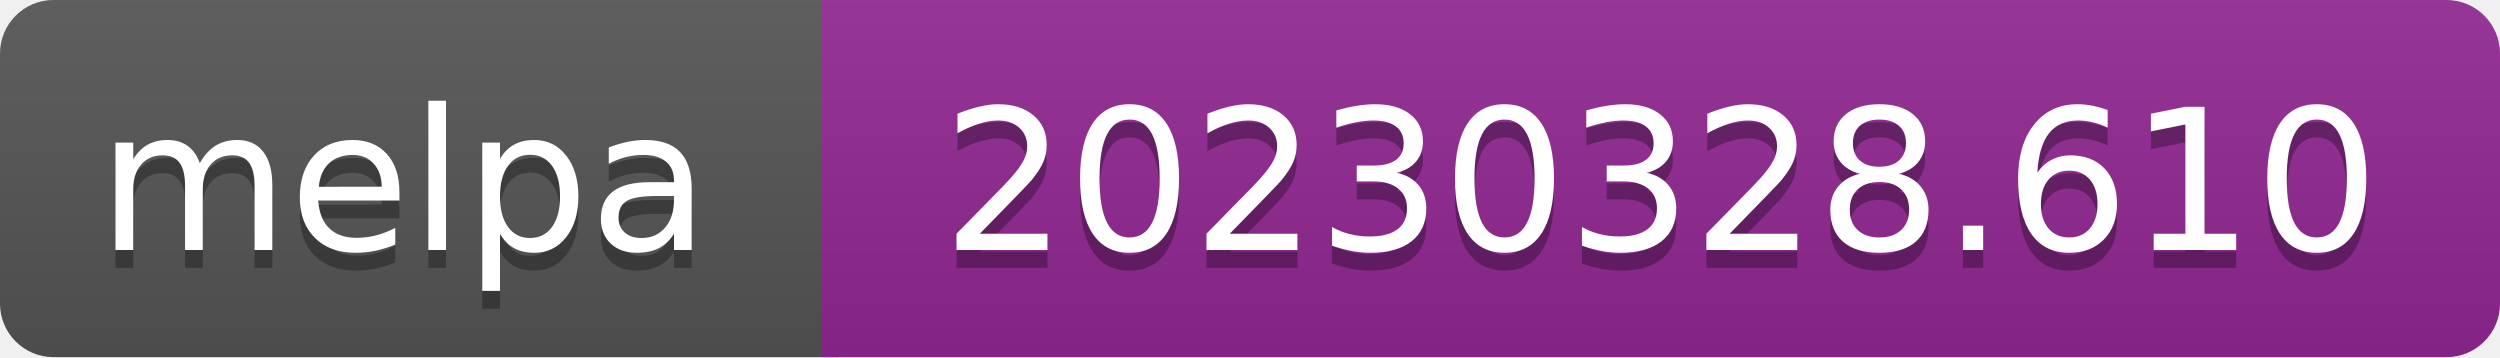
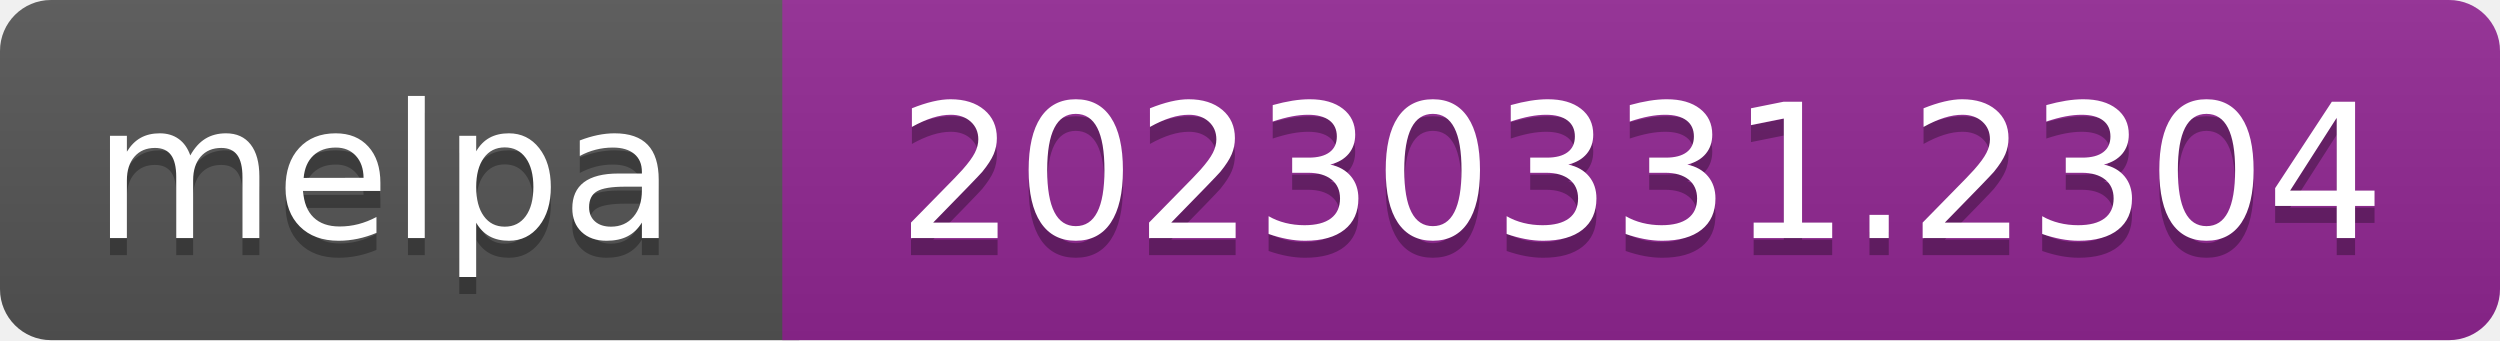
- <svg xmlns="http://www.w3.org/2000/svg" width="140" height="20" role="img" aria-label="melpa: 20230328.610">
+ <svg xmlns="http://www.w3.org/2000/svg" width="147" height="20" role="img" aria-label="melpa: 20230331.2304">
  <linearGradient id="s" x2="0" y2="100%">
    <stop offset="0" stop-color="#bbb" stop-opacity=".1" />
    <stop offset="1" stop-opacity=".1" />
  </linearGradient>
  <clipPath id="r">
-     <rect width="140" height="20" rx="3" fill="#fff" />
+     <rect width="147" height="20" rx="3" fill="#fff" />
  </clipPath>
  <g clip-path="url(#r)">
    <rect width="47" height="20" fill="#555" />
-     <rect x="46" width="140" height="20" fill="#922793" />
-     <rect width="140" height="20" fill="url(#s)" />
+     <rect x="46" width="147" height="20" fill="#922793" />
+     <rect width="147" height="20" fill="url(#s)" />
  </g>
  <g fill="#fff" text-anchor="middle" font-family="Verdana,Geneva,DejaVu Sans,sans-serif" font-size="110" text-rendering="geometricPrecision">
    <text aria-hidden="true" x="226" y="150" fill="#010101" fill-opacity=".3" transform="scale(.1)" textLength="343">melpa</text>
    <text x="226" y="140" transform="scale(.1)" fill="#fff" textLength="343">melpa</text>
-     <text aria-hidden="true" x="930" y="150" fill="#010101" fill-opacity=".3" transform="scale(.1)" textLength="805">20230328.610</text>
-     <text x="930" y="140" transform="scale(.1)" fill="#fff" textLength="805">20230328.610</text>
+     <text aria-hidden="true" x="965" y="150" fill="#010101" fill-opacity=".3" transform="scale(.1)" textLength="875">20230331.2304</text>
+     <text x="965" y="140" transform="scale(.1)" fill="#fff" textLength="875">20230331.2304</text>
  </g>
</svg>
